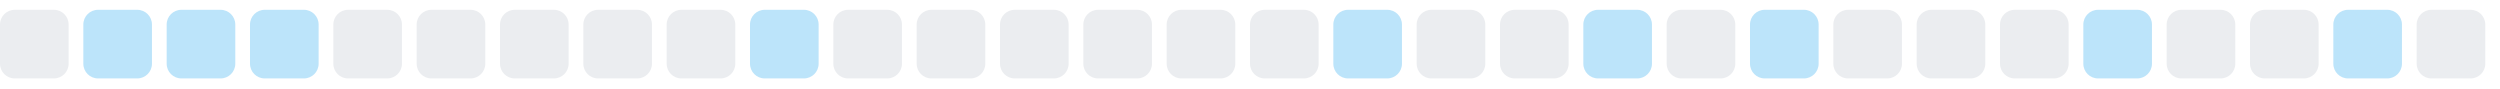
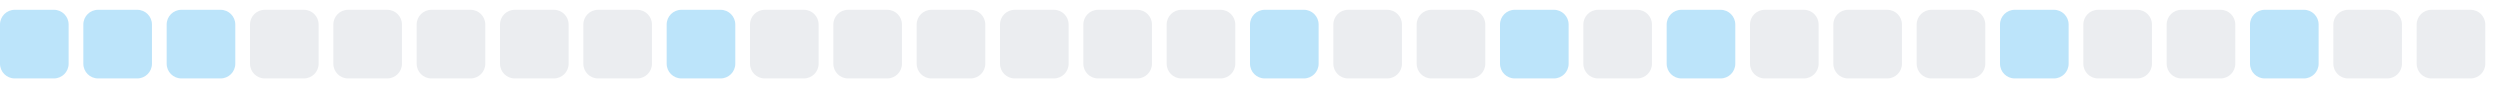
<svg xmlns="http://www.w3.org/2000/svg" width="255" height="9">
  <style>
        .level0 { fill: #ebedf0; }
        .level1 { fill: #bce4fa; }
        .level2 { fill: #75c7f7; }
        .level3 { fill: #30a9f2; }
        .level4 { fill: #008ee6; }
        @media (prefers-color-scheme: dark) {
          .level0 { fill: #161b22; }
          .level1 { fill: #0b3b5c; }
          .level2 { fill: #0a6299; }
          .level3 { fill: #008ee6; }
          .level4 { fill: #5bc4ff; }
        }
      </style>
-   <rect x="0.0" y="1" width="7" height="7" rx="1.5" ry="1.5" class="level0" />
+   <rect x="0.0" y="1" width="7" height="7" rx="1.5" ry="1.5" class="level1" />
  <rect x="8.5" y="1" width="7" height="7" rx="1.5" ry="1.5" class="level1" />
  <rect x="17.0" y="1" width="7" height="7" rx="1.5" ry="1.5" class="level1" />
-   <rect x="25.5" y="1" width="7" height="7" rx="1.5" ry="1.5" class="level1" />
+   <rect x="25.5" y="1" width="7" height="7" rx="1.5" ry="1.5" class="level0" />
  <rect x="34.0" y="1" width="7" height="7" rx="1.5" ry="1.5" class="level0" />
  <rect x="42.5" y="1" width="7" height="7" rx="1.5" ry="1.5" class="level0" />
  <rect x="51.0" y="1" width="7" height="7" rx="1.5" ry="1.5" class="level0" />
  <rect x="59.5" y="1" width="7" height="7" rx="1.5" ry="1.5" class="level0" />
-   <rect x="68.0" y="1" width="7" height="7" rx="1.5" ry="1.5" class="level0" />
-   <rect x="76.5" y="1" width="7" height="7" rx="1.5" ry="1.5" class="level1" />
+   <rect x="68.0" y="1" width="7" height="7" rx="1.5" ry="1.5" class="level1" />
+   <rect x="76.5" y="1" width="7" height="7" rx="1.5" ry="1.5" class="level0" />
  <rect x="85.0" y="1" width="7" height="7" rx="1.5" ry="1.5" class="level0" />
  <rect x="93.5" y="1" width="7" height="7" rx="1.5" ry="1.5" class="level0" />
  <rect x="102.0" y="1" width="7" height="7" rx="1.5" ry="1.5" class="level0" />
  <rect x="110.5" y="1" width="7" height="7" rx="1.5" ry="1.5" class="level0" />
  <rect x="119.0" y="1" width="7" height="7" rx="1.5" ry="1.5" class="level0" />
-   <rect x="127.5" y="1" width="7" height="7" rx="1.5" ry="1.5" class="level0" />
-   <rect x="136.0" y="1" width="7" height="7" rx="1.5" ry="1.5" class="level1" />
+   <rect x="127.5" y="1" width="7" height="7" rx="1.5" ry="1.5" class="level1" />
+   <rect x="136.0" y="1" width="7" height="7" rx="1.5" ry="1.5" class="level0" />
  <rect x="144.5" y="1" width="7" height="7" rx="1.5" ry="1.5" class="level0" />
-   <rect x="153.0" y="1" width="7" height="7" rx="1.5" ry="1.5" class="level0" />
-   <rect x="161.5" y="1" width="7" height="7" rx="1.5" ry="1.5" class="level1" />
-   <rect x="170.0" y="1" width="7" height="7" rx="1.5" ry="1.5" class="level0" />
-   <rect x="178.5" y="1" width="7" height="7" rx="1.5" ry="1.5" class="level1" />
+   <rect x="153.0" y="1" width="7" height="7" rx="1.5" ry="1.5" class="level1" />
+   <rect x="161.5" y="1" width="7" height="7" rx="1.5" ry="1.5" class="level0" />
+   <rect x="170.0" y="1" width="7" height="7" rx="1.5" ry="1.5" class="level1" />
+   <rect x="178.5" y="1" width="7" height="7" rx="1.5" ry="1.5" class="level0" />
  <rect x="187.0" y="1" width="7" height="7" rx="1.5" ry="1.5" class="level0" />
  <rect x="195.5" y="1" width="7" height="7" rx="1.5" ry="1.5" class="level0" />
-   <rect x="204.0" y="1" width="7" height="7" rx="1.5" ry="1.5" class="level0" />
-   <rect x="212.5" y="1" width="7" height="7" rx="1.5" ry="1.5" class="level1" />
+   <rect x="204.0" y="1" width="7" height="7" rx="1.5" ry="1.5" class="level1" />
+   <rect x="212.5" y="1" width="7" height="7" rx="1.5" ry="1.5" class="level0" />
  <rect x="221.0" y="1" width="7" height="7" rx="1.5" ry="1.5" class="level0" />
-   <rect x="229.5" y="1" width="7" height="7" rx="1.5" ry="1.5" class="level0" />
-   <rect x="238.0" y="1" width="7" height="7" rx="1.5" ry="1.5" class="level1" />
+   <rect x="229.5" y="1" width="7" height="7" rx="1.5" ry="1.5" class="level1" />
+   <rect x="238.0" y="1" width="7" height="7" rx="1.5" ry="1.5" class="level0" />
  <rect x="246.5" y="1" width="7" height="7" rx="1.5" ry="1.5" class="level0" />
</svg>
